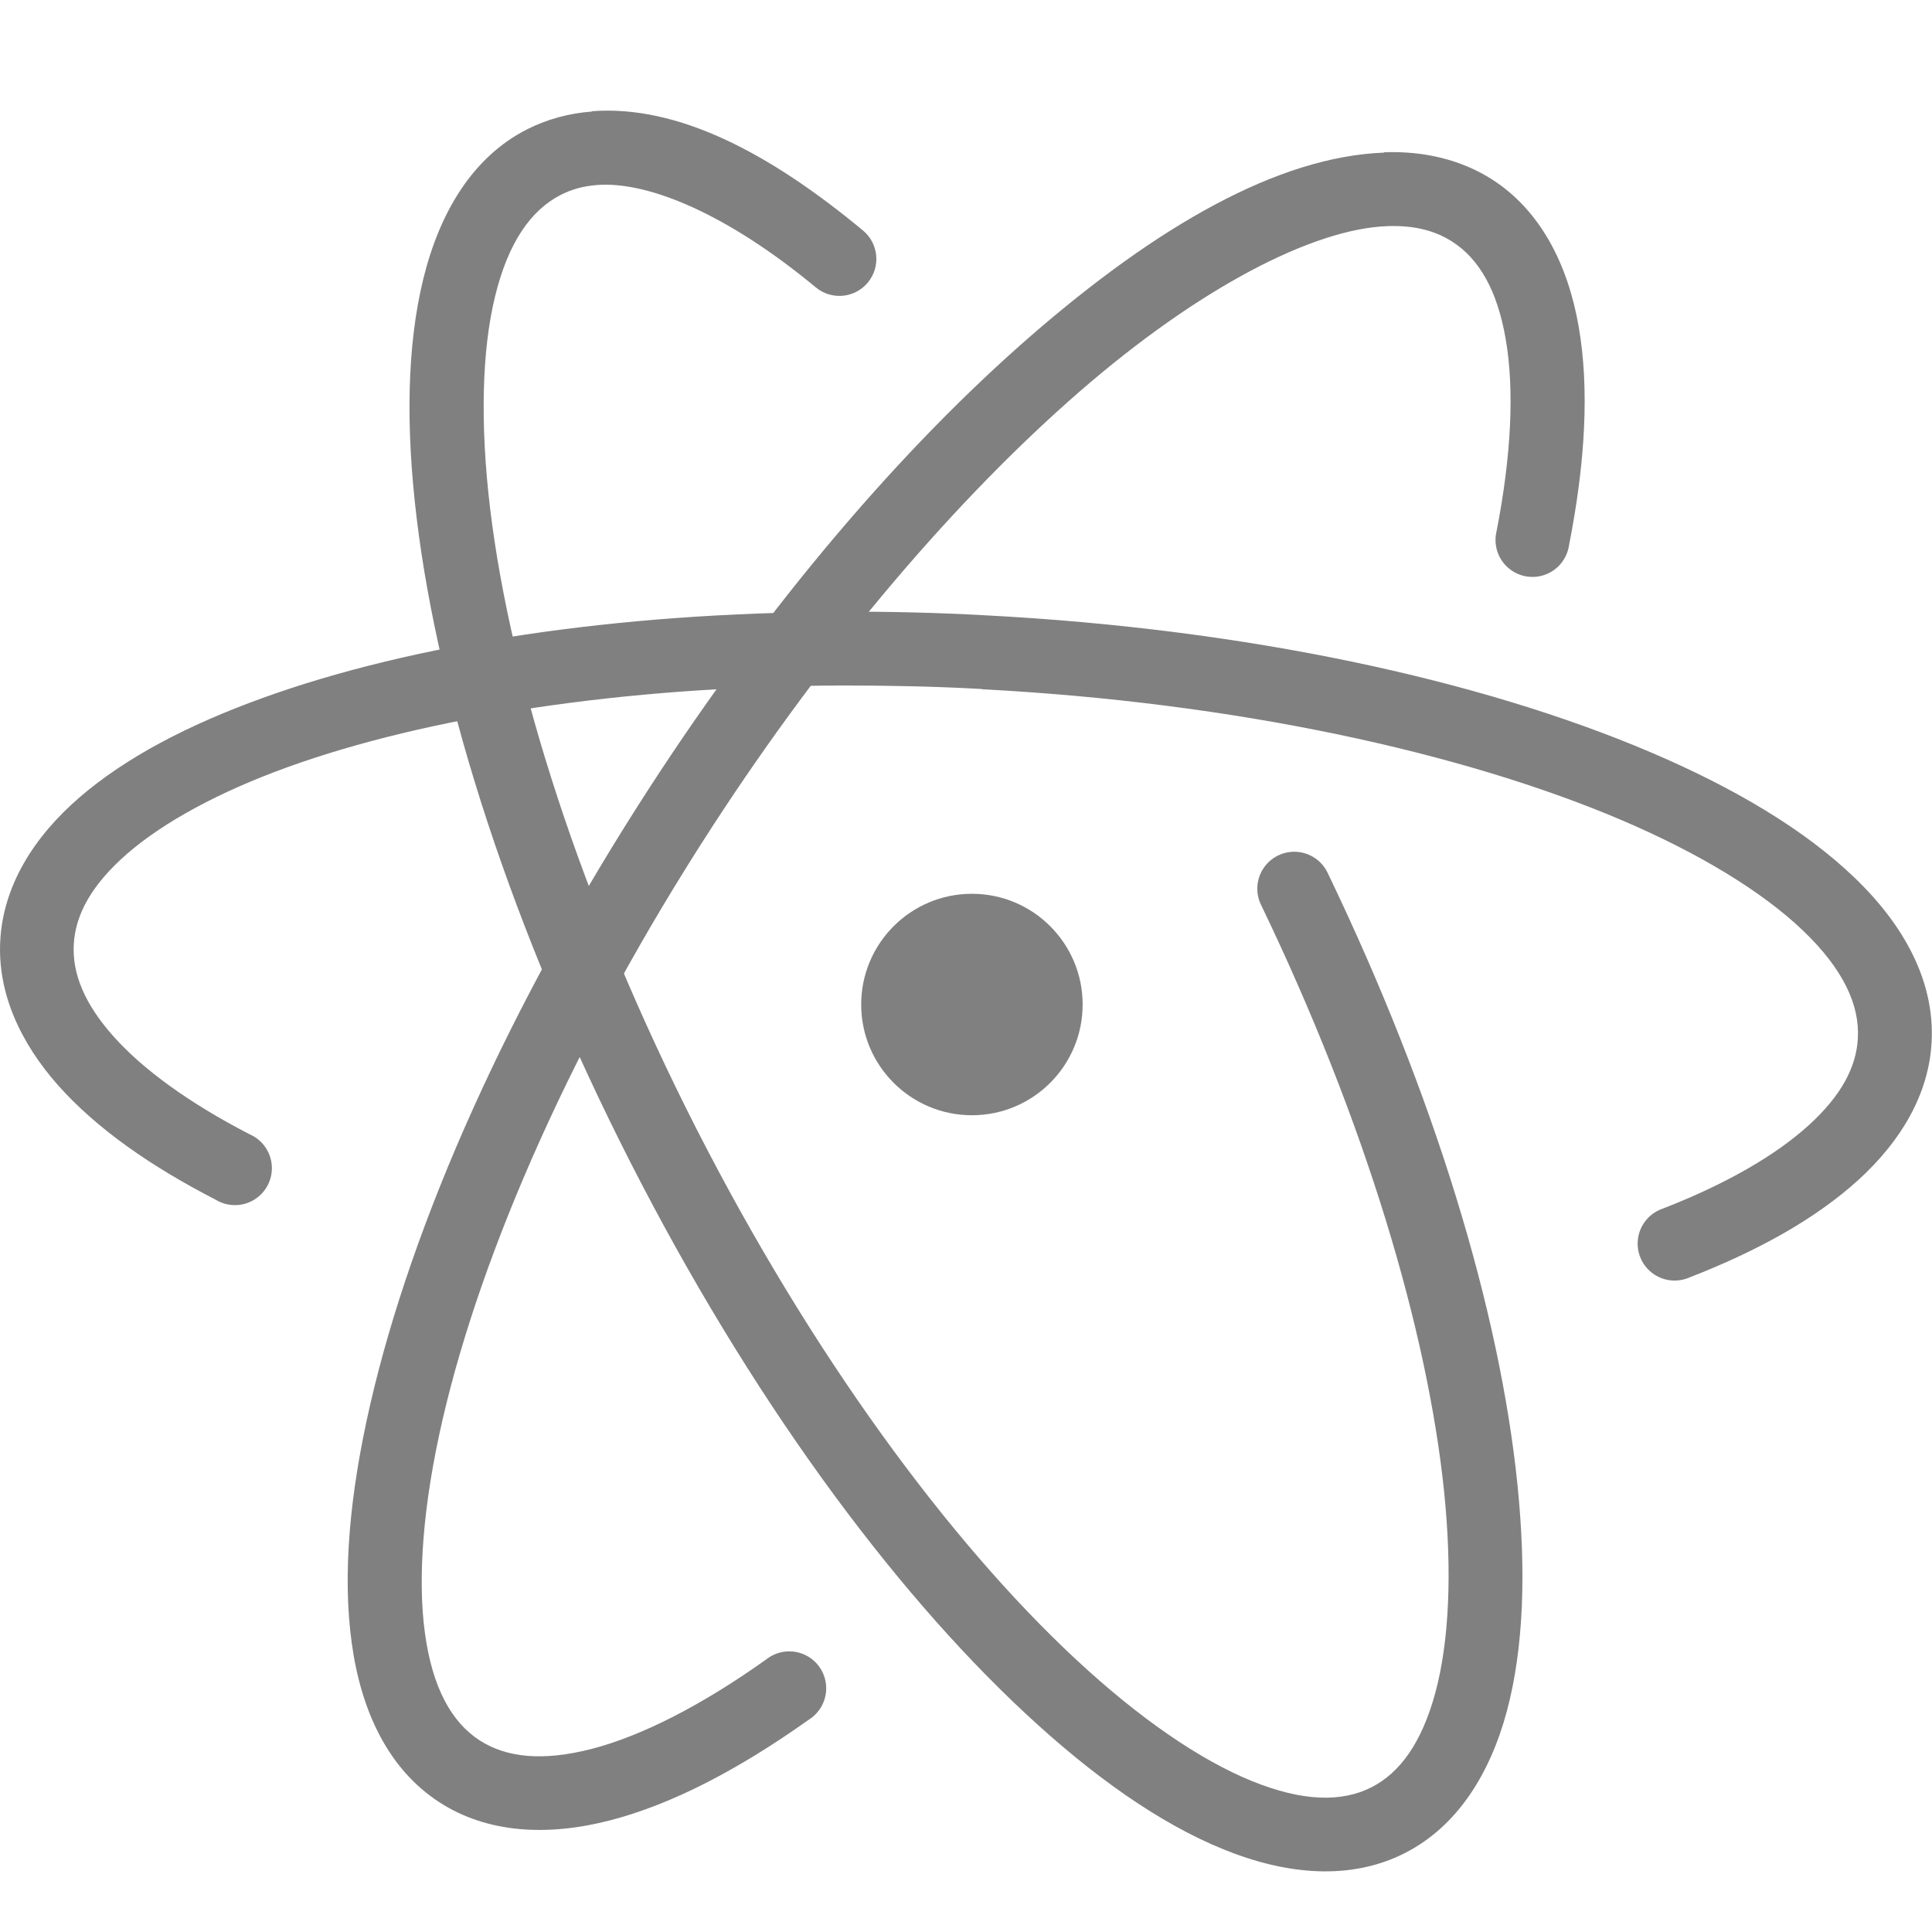
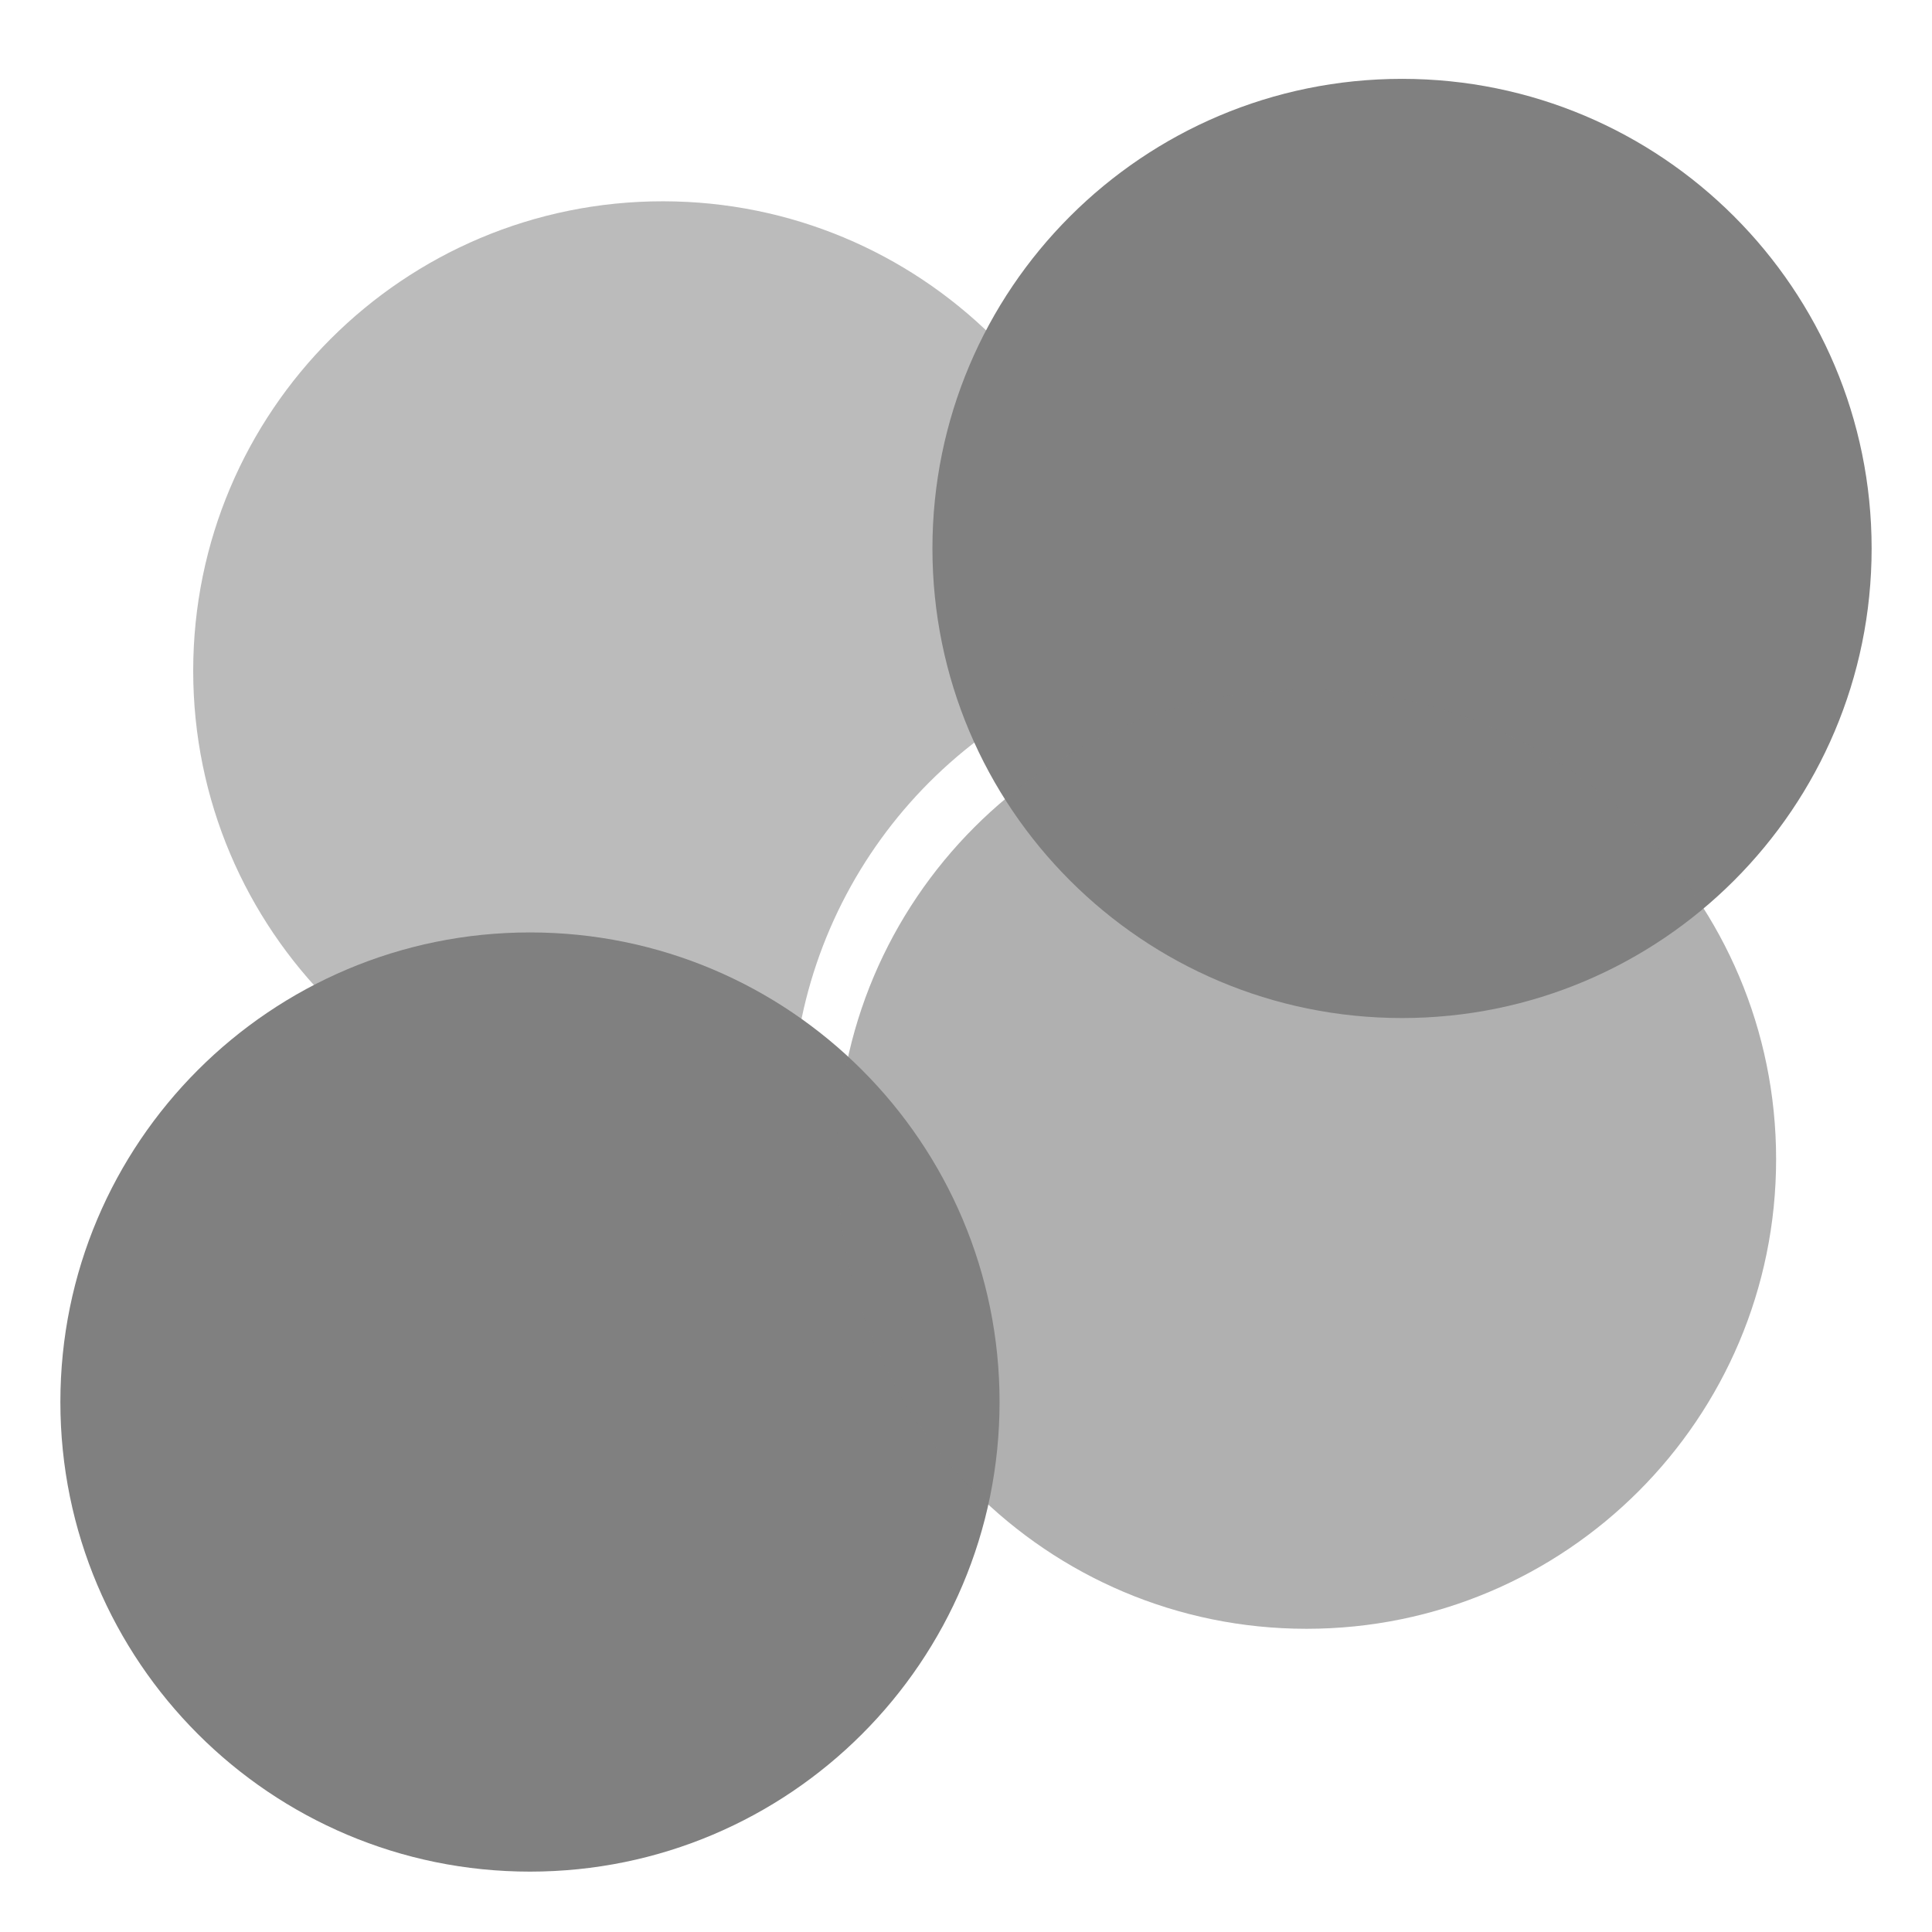
<svg xmlns="http://www.w3.org/2000/svg" width="16" height="16" version="1.1">
-   <path d="m11.461 1.264c-0.875 0.033-1.873 0.604-2.928 1.521-1.055 0.918-2.157 2.202-3.148 3.729-1.175 1.81-1.974 3.619-2.318 5.113-0.172 0.747-0.232 1.416-0.154 1.98 0.077 0.565 0.304 1.045 0.725 1.318 0.399 0.259 0.9 0.284 1.416 0.15 0.516-0.134 1.067-0.423 1.645-0.834a0.306 0.306 0 1 0-0.354-0.498c-0.536 0.382-1.034 0.634-1.443 0.74-0.41 0.106-0.71 0.072-0.93-0.07-0.231-0.15-0.391-0.433-0.453-0.889-0.062-0.455-0.016-1.063 0.145-1.762 0.321-1.397 1.094-3.159 2.236-4.918 0.964-1.484 2.036-2.727 3.037-3.598 1.001-0.87 1.941-1.35 2.549-1.373 0.225-0.009 0.401 0.037 0.545 0.131 0.216 0.14 0.369 0.397 0.439 0.807 0.071 0.409 0.048 0.955-0.076 1.588a0.306 0.306 0 1 0 0.6 0.117c0.134-0.682 0.17-1.293 0.08-1.811s-0.317-0.959-0.711-1.215c-0.263-0.17-0.577-0.241-0.9-0.229z" style="fill:#808080" />
-   <path d="m6.975 5.067c-1.88 0.006-3.556 0.264-4.799 0.713-0.621 0.224-1.137 0.495-1.518 0.824-0.381 0.329-0.632 0.734-0.656 1.188-0.023 0.432 0.166 0.843 0.48 1.197 0.315 0.354 0.759 0.666 1.305 0.947a0.306 0.306 0 1 0 0.279-0.543c-0.5-0.258-0.884-0.538-1.127-0.811-0.243-0.273-0.341-0.523-0.328-0.76 0.013-0.249 0.149-0.498 0.447-0.756 0.298-0.257 0.751-0.506 1.324-0.713 1.147-0.414 2.769-0.67 4.592-0.676 0.379 0 0.765 7e-3 1.156 0.029l0.002 2e-3c2.094 0.11 3.974 0.521 5.293 1.082 0.659 0.281 1.176 0.6 1.508 0.918s0.468 0.614 0.453 0.889c-0.012 0.238-0.135 0.474-0.406 0.721-0.271 0.247-0.683 0.487-1.209 0.691a0.306 0.306 0 1 0 0.221 0.57c0.574-0.223 1.049-0.489 1.4-0.809 0.351-0.32 0.583-0.709 0.605-1.143 0.026-0.501-0.229-0.967-0.641-1.361-0.411-0.394-0.988-0.739-1.693-1.039-1.411-0.6-3.344-1.018-5.498-1.131h-0.002c-0.405-0.023-0.803-0.031-1.189-0.031z" style="fill:#808080" />
-   <path d="m4.9 0.924c-0.187 0.014-0.369 0.063-0.537 0.148-0.447 0.228-0.721 0.683-0.857 1.236-0.136 0.554-0.147 1.225-0.055 1.986 0.185 1.524 0.79 3.409 1.77 5.332 0.98 1.922 2.148 3.519 3.271 4.564 0.562 0.523 1.111 0.91 1.639 1.125 0.528 0.215 1.057 0.259 1.504 0.031 0.43-0.219 0.703-0.65 0.844-1.174 0.14-0.524 0.161-1.158 0.088-1.877-0.147-1.439-0.684-3.221-1.57-5.062a0.306 0.306 0 1 0-0.551 0.266c0.861 1.789 1.377 3.521 1.514 4.859 0.068 0.669 0.04 1.239-0.072 1.656s-0.294 0.667-0.529 0.787c-0.245 0.125-0.57 0.121-0.996-0.053-0.426-0.174-0.928-0.517-1.453-1.006-1.05-0.977-2.19-2.526-3.143-4.395-0.952-1.869-1.534-3.703-1.707-5.127-0.086-0.712-0.069-1.323 0.041-1.77 0.11-0.447 0.298-0.711 0.543-0.836 0.092-0.047 0.187-0.073 0.303-0.082 0.429-0.032 1.087 0.249 1.809 0.848a0.306 0.306 0 1 0 0.391-0.471c-0.783-0.65-1.539-1.041-2.244-0.988z" style="fill:#808080" />
-   <path d="m8.966 8.319a0.917 0.917 0 0 1-1.834 0 0.917 0.917 0 1 1 1.834 0z" style="fill:#808080" />
+   <path style="fill:#808080;fill-opacity:0.537" d="M 5.491,1.667 A 3.889,3.889 0 0 0 1.6,5.555 3.889,3.889 0 0 0 5.491,9.444 3.889,3.889 0 0 0 6.559,9.294 3.889,3.889 0 0 1 6.557,9.227 3.889,3.889 0 0 1 9.377,5.489 3.889,3.889 0 0 0 5.491,1.667 Z" />
+   <circle style="fill:#808080" cx="4.389" cy="11.611" r="3.889" />
+   <circle cx="11.611" cy="4.542" r="3.889" style="fill:#808080" />
+   <circle style="fill:#808080;fill-opacity:0.624" cx="10.82" cy="9.6" r="3.889" />
</svg>
